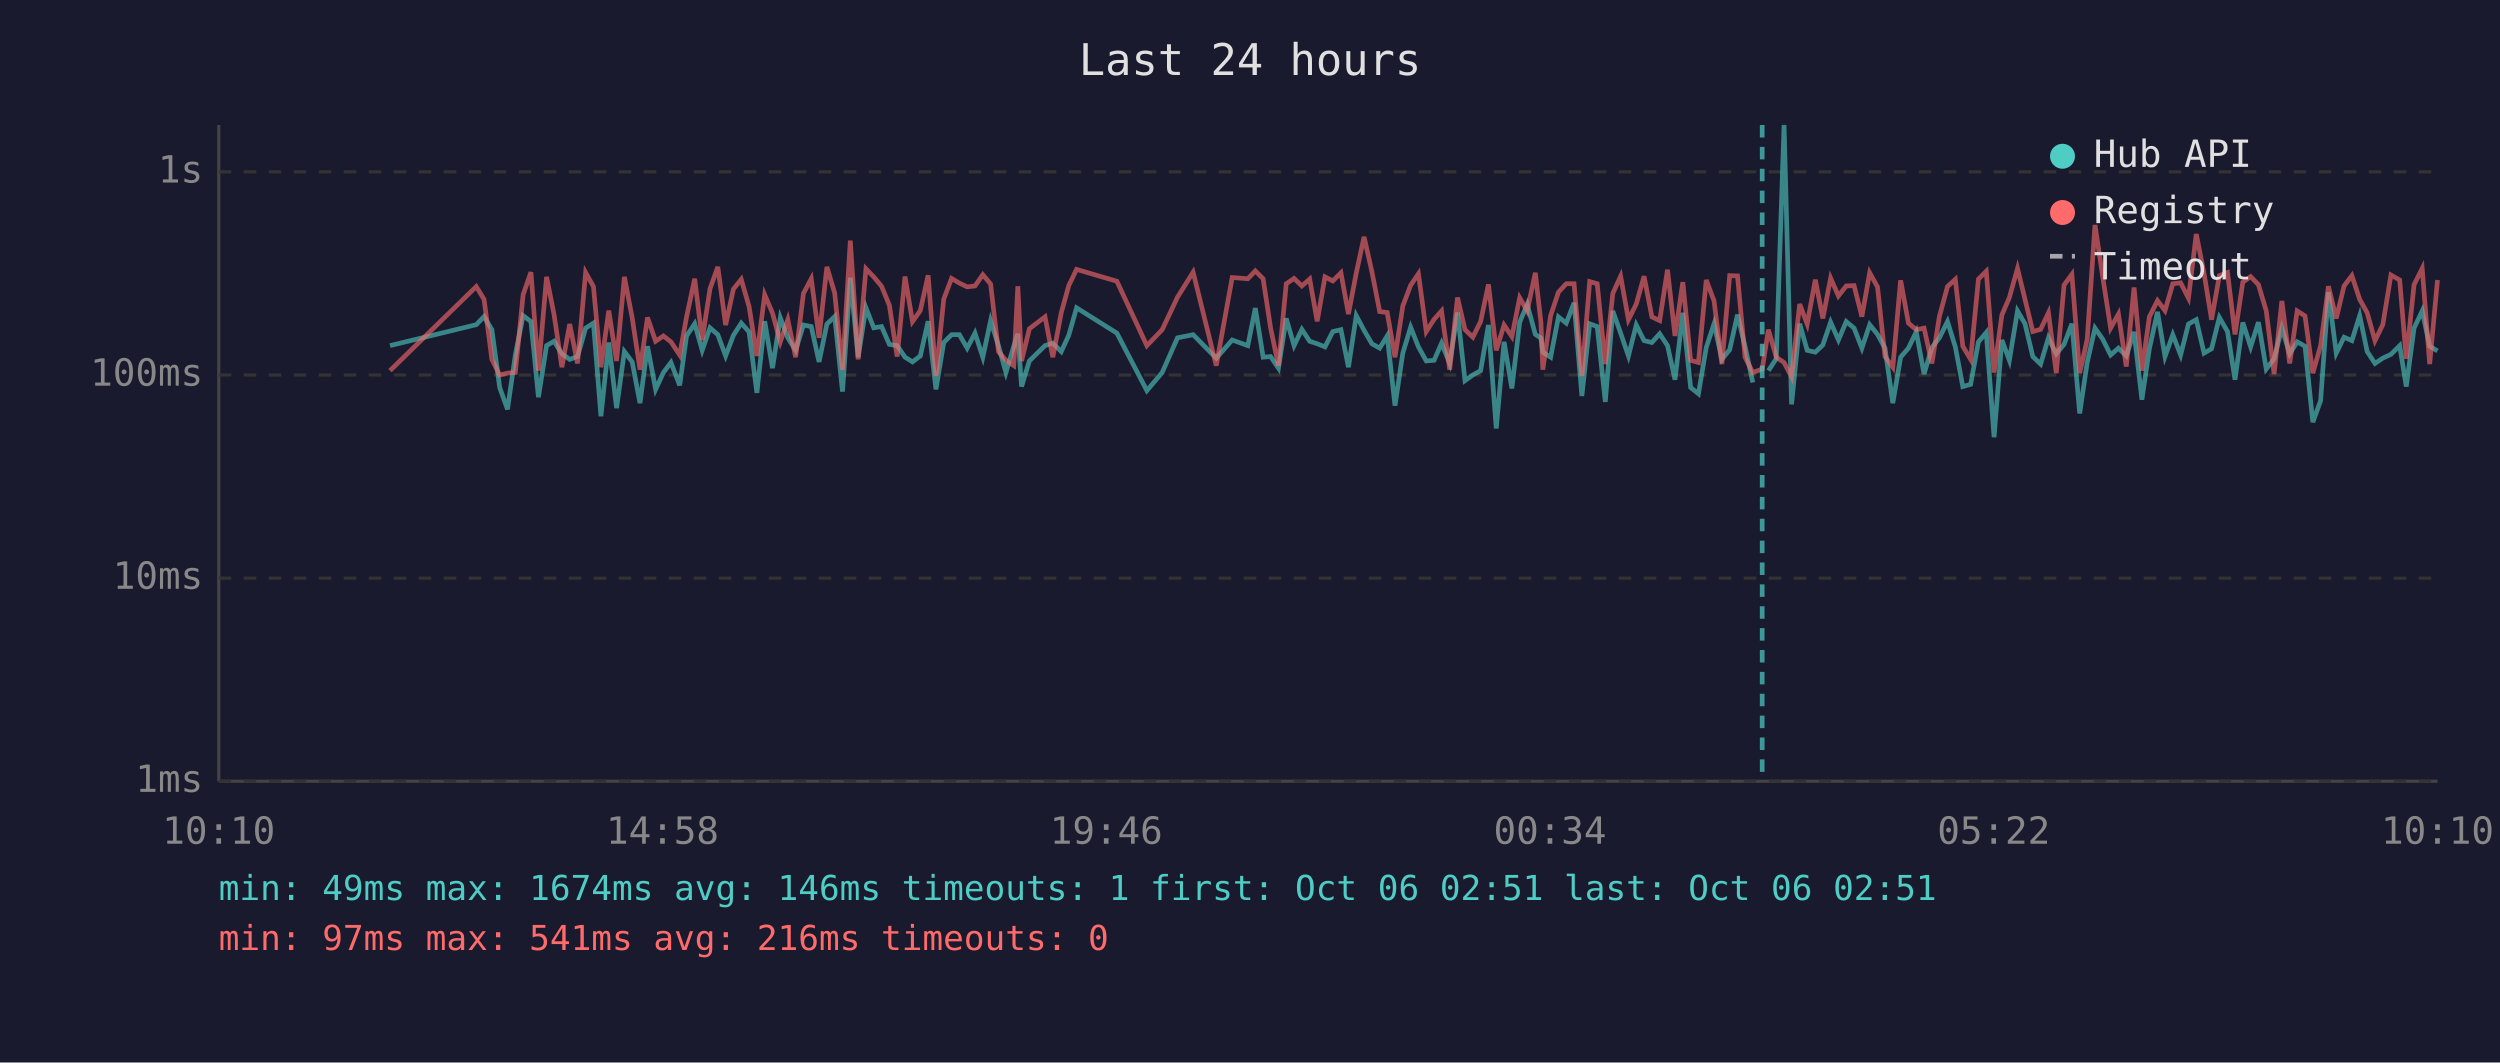
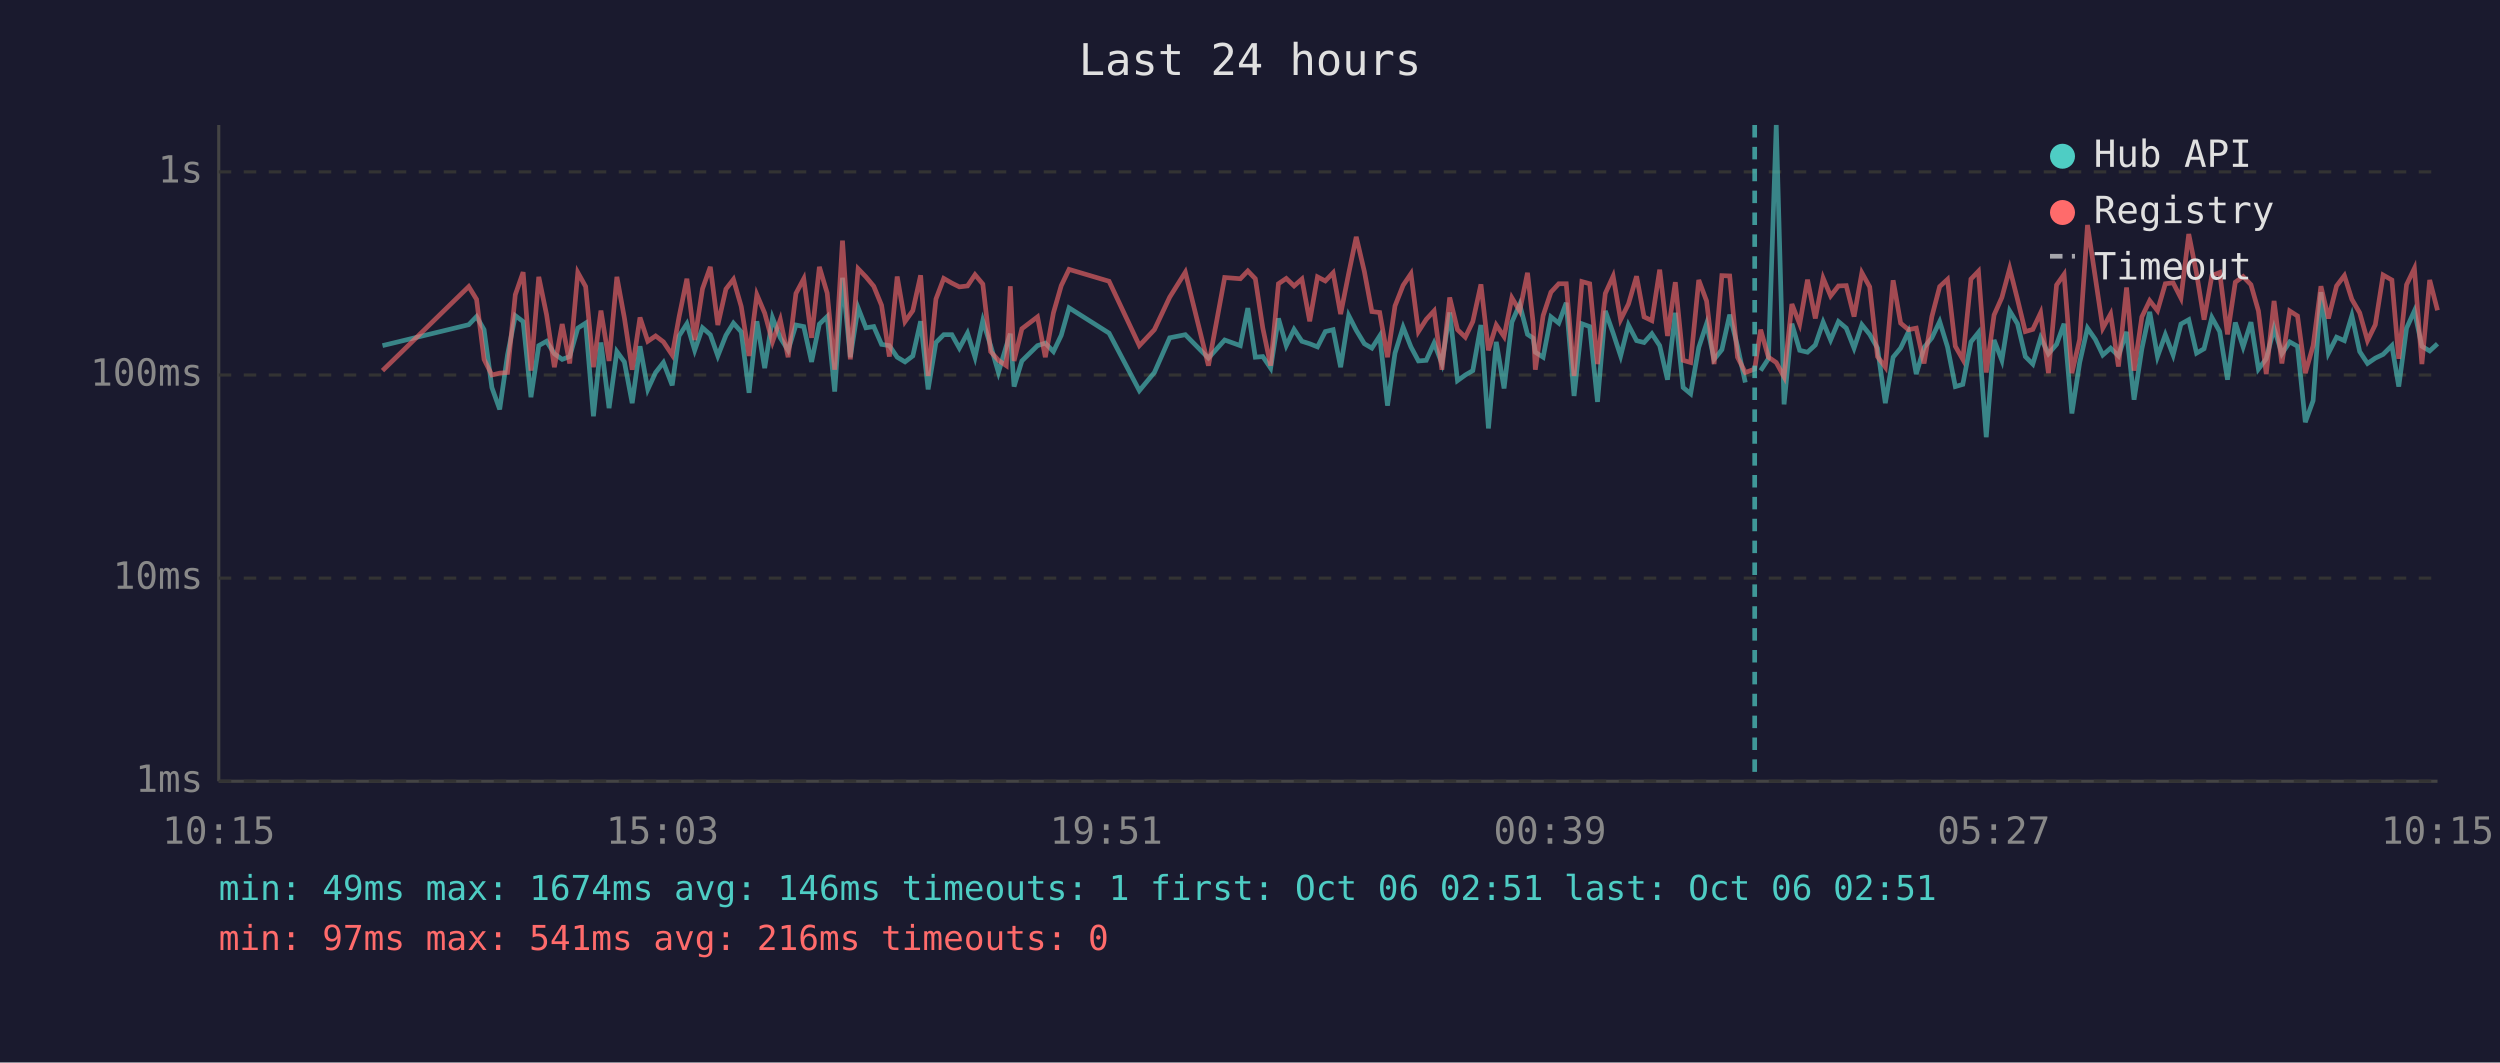
<svg xmlns="http://www.w3.org/2000/svg" viewBox="0 0 800 340" font-family="monospace" font-size="12">
  <rect width="800" height="340" fill="#1a1a2e" />
  <text x="400" y="24" fill="#e0e0e0" font-size="14" text-anchor="middle">Last 24 hours</text>
  <line x1="70" y1="40" x2="70" y2="250" stroke="#444" stroke-width="1" />
  <line x1="70" y1="250" x2="780" y2="250" stroke="#444" stroke-width="1" />
  <line x1="70" y1="250" x2="780" y2="250" stroke="#333" stroke-width="1" stroke-dasharray="4" />
  <text x="65" y="250" fill="#888" text-anchor="end" dominant-baseline="middle">1ms</text>
  <line x1="70" y1="185" x2="780" y2="185" stroke="#333" stroke-width="1" stroke-dasharray="4" />
  <text x="65" y="185" fill="#888" text-anchor="end" dominant-baseline="middle">10ms</text>
  <line x1="70" y1="120" x2="780" y2="120" stroke="#333" stroke-width="1" stroke-dasharray="4" />
  <text x="65" y="120" fill="#888" text-anchor="end" dominant-baseline="middle">100ms</text>
  <line x1="70" y1="55" x2="780" y2="55" stroke="#333" stroke-width="1" stroke-dasharray="4" />
  <text x="65" y="55" fill="#888" text-anchor="end" dominant-baseline="middle">1s</text>
-   <text x="70" y="270" fill="#888" text-anchor="middle">10:10</text>
-   <text x="212" y="270" fill="#888" text-anchor="middle">14:58</text>
-   <text x="354" y="270" fill="#888" text-anchor="middle">19:46</text>
-   <text x="496" y="270" fill="#888" text-anchor="middle">00:34</text>
-   <text x="638" y="270" fill="#888" text-anchor="middle">05:22</text>
-   <text x="780" y="270" fill="#888" text-anchor="middle">10:10</text>
-   <polyline points="124.8,110.6 152.4,103.9 154.9,101.3 157.4,105.5 159.9,124.0 162.4,131.0 164.9,113.6 167.4,101.0 169.9,102.9 172.3,127.1 174.9,110.6 177.3,109.2 179.8,113.2 182.3,115.0 184.8,114.1 187.4,105.0 189.9,103.4 192.3,133.2 194.8,109.6 197.3,130.6 199.8,112.5 202.3,115.8 204.8,129.0 207.2,110.8 209.8,124.6 212.3,119.2 214.7,116.0 217.5,123.3 219.7,107.5 222.3,103.6 224.7,112.1 227.2,104.9 229.7,107.1 232.2,113.9 234.7,107.3 237.2,103.4 239.7,106.2 242.2,125.7 244.7,102.8 247.2,117.8 249.7,101.7 252.1,108.1 254.6,112.1 257.1,104.0 259.6,104.5 262.1,115.8 264.6,103.7 267.1,101.3 269.6,125.3 272.1,88.9 274.6,114.3 277.1,98.5 279.6,104.9 282.1,104.5 284.6,110.2 287.1,110.6 289.6,114.3 292.0,115.8 294.5,113.9 297.0,102.8 299.5,124.6 302.0,109.6 304.5,107.1 307.0,107.1 309.5,111.4 312.0,106.6 314.5,114.3 317.0,102.6 319.5,110.6 321.9,119.2 324.4,110.8 325.7,106.8 326.9,123.7 329.4,115.5 334.4,110.6 336.9,109.8 339.6,112.5 342.0,107.3 344.5,98.5 357.4,106.6 367.0,125.0 371.9,119.2 376.8,108.1 381.8,107.1 389.2,114.6 394.3,108.8 399.3,110.6 401.7,98.6 404.2,114.3 406.6,114.1 409.1,117.8 411.6,101.9 414.1,110.6 416.6,105.4 419.1,109.2 421.5,110.0 424.0,111.0 426.5,106.1 429.1,105.5 431.5,117.5 434.0,101.0 436.5,105.7 439.0,110.0 441.5,111.4 443.9,107.5 446.4,129.8 448.9,113.0 451.4,104.7 453.9,111.0 456.4,115.5 458.9,115.3 461.3,109.8 463.9,116.3 466.4,100.0 468.8,121.8 471.3,120.0 473.8,118.6 476.3,104.0 478.8,137.1 481.3,109.4 483.8,124.3 486.3,103.1 488.7,97.4 491.3,107.0 493.1,108.2 493.7,112.7 496.2,114.3 498.7,101.4 501.2,103.4 503.7,96.9 506.2,126.7 508.7,103.6 511.1,104.5 513.7,128.6 516.1,99.5 518.6,106.6 521.1,113.9 523.6,104.0 526.1,109.0 528.6,109.6 531.1,106.8 533.6,110.6 536.0,121.5 538.5,100.1 541.0,124.0 543.5,126.0 546.0,111.2 548.5,103.6 551.0,115.0 553.5,111.9 556.0,100.7 558.4,110.8 560.9,122.4" fill="none" stroke="#4ecdc4" stroke-width="1.5" opacity="0.6" />
-   <polyline points="565.9,118.6 568.4,114.8 570.9,40.0 573.3,129.4 575.9,103.6 578.3,112.1 580.9,112.7 583.3,110.4 585.8,103.1 588.3,108.8 590.8,102.9 593.3,105.0 595.8,111.4 598.3,103.9 600.8,107.0 603.2,111.4 605.7,129.0 608.2,114.3 610.7,111.4 613.2,106.2 615.7,119.7 618.2,111.2 620.6,108.1 623.2,102.9 625.7,111.0 628.1,123.7 630.6,123.0 633.1,109.4 635.6,106.4 638.1,139.9 640.6,108.8 643.0,115.3 645.6,99.5 648.0,103.6 650.5,114.1 653.0,116.5 655.5,108.1 658.0,113.2 660.5,110.2 663.0,103.6 665.5,132.3 667.9,116.0 670.4,105.0 672.9,108.6 675.4,113.6 677.9,111.4 680.4,113.9 682.9,106.2 685.4,127.9 687.8,111.6 690.4,99.8 692.8,114.1 695.3,107.1 697.8,113.6 700.3,103.7 702.8,102.3 705.3,113.0 707.7,111.6 710.2,101.6 712.8,106.1 715.2,121.5 717.7,103.2 720.2,111.0 722.7,103.1 725.2,118.1 727.7,114.8 730.2,105.0 732.7,113.2 735.1,109.4 737.6,110.8 740.1,135.1 742.6,128.2 745.1,93.5 747.6,113.0 750.1,107.9 752.6,109.0 755.1,101.0 757.5,112.5 760.0,116.3 762.5,114.6 765.1,113.4 767.9,110.6 770.0,123.7 772.5,105.0 775.1,99.5 777.5,110.8 780.0,112.3" fill="none" stroke="#4ecdc4" stroke-width="1.5" opacity="0.6" />
-   <polyline points="124.8,118.6 152.4,91.7 154.9,95.8 157.4,115.0 159.9,120.0 162.4,119.4 164.9,119.2 167.4,94.3 169.9,87.1 172.3,118.6 174.9,88.6 177.3,100.7 179.8,117.5 182.3,103.7 184.8,116.3 187.4,87.2 189.9,91.7 192.3,117.5 194.8,99.4 197.3,115.5 199.8,88.6 202.3,101.7 204.8,118.3 207.2,101.6 209.8,109.2 212.3,107.5 214.7,109.4 217.5,113.6 219.7,101.4 222.3,89.2 224.7,108.8 227.2,92.4 229.7,85.4 232.2,104.0 234.7,92.5 237.2,89.4 239.7,98.1 242.2,113.9 244.7,94.3 247.2,100.2 249.7,109.4 252.1,102.3 254.6,114.3 257.1,93.9 259.6,89.2 262.1,108.1 264.6,85.4 267.1,93.8 269.6,118.3 272.1,77.0 274.6,115.0 277.1,86.0 279.6,88.6 282.1,91.6 284.6,97.7 287.1,114.1 289.6,88.5 292.0,102.9 294.5,99.4 297.0,88.1 299.5,120.3 302.0,95.7 304.5,89.1 307.0,90.6 309.5,91.8 312.0,91.5 314.5,87.9 317.0,90.9 319.5,112.5 321.9,115.3 324.4,117.0 325.7,91.6 326.9,115.5 329.4,105.2 334.4,101.4 336.9,114.3 339.6,100.1 342.0,91.4 344.5,86.2 357.4,90.0 367.0,110.6 371.9,105.5 376.8,95.1 381.8,87.1 389.2,117.0 394.3,88.8 399.3,89.2 401.7,86.7 404.2,89.2 406.6,105.0 409.1,117.0 411.6,90.8 414.1,89.1 416.6,91.5 419.1,89.3 421.5,102.8 424.0,88.6 426.5,89.9 429.1,87.3 431.5,100.5 434.0,87.4 436.5,75.8 439.0,86.9 441.5,99.7 443.9,100.0 446.4,114.3 448.9,97.9 451.4,91.3 453.9,87.6 456.4,106.1 458.9,102.2 461.3,99.5 463.9,118.3 466.4,95.2 468.8,105.5 471.3,107.9 473.8,102.9 476.3,91.0 478.8,112.1 481.3,104.0 483.8,107.7 486.3,95.3 488.7,99.5 491.3,87.3 493.1,103.2 493.7,118.3 496.2,101.0 498.7,93.5 501.2,90.8 503.7,90.8 506.2,120.3 508.7,90.1 511.1,90.8 513.7,116.5 516.1,93.9 518.6,88.4 521.1,102.3 523.6,97.3 526.1,88.4 528.6,101.4 531.1,102.6 533.6,86.3 536.0,107.5 538.5,90.3 541.0,115.3 543.5,116.0 546.0,89.6 548.5,96.3 551.0,116.5 553.5,88.2 556.0,88.3 558.4,114.3 560.9,119.2 563.9,118.1 565.9,105.5 568.4,114.3 570.9,116.0 573.3,120.6 575.9,97.3 578.3,103.7 580.9,89.5 583.3,101.9 585.8,89.0 588.3,94.7 590.8,91.5 593.3,91.4 595.8,101.3 598.3,87.3 600.8,91.8 603.2,114.1 605.7,117.5 608.2,89.7 610.7,103.4 613.2,105.5 615.7,105.0 618.2,116.3 620.6,101.3 623.2,91.7 625.7,89.4 628.1,110.8 630.6,115.0 633.1,89.3 635.6,86.8 638.1,119.2 640.6,100.8 643.0,95.2 645.6,85.9 648.0,95.8 650.5,106.1 653.0,105.4 655.5,100.1 658.0,119.4 660.5,91.2 663.0,87.8 665.5,119.4 667.9,108.6 670.4,72.0 672.9,88.8 675.4,105.0 677.9,100.5 680.4,117.3 682.9,92.0 685.4,118.6 687.8,101.4 690.4,96.2 692.8,99.4 695.3,90.8 697.8,90.5 700.3,95.4 702.8,74.9 705.3,87.5 707.7,102.3 710.2,88.2 712.8,87.2 715.2,107.0 717.7,90.3 720.2,88.5 722.7,91.1 725.2,99.5 727.7,119.7 730.2,96.3 732.7,116.3 735.1,99.5 737.6,101.1 740.1,119.4 742.6,110.6 745.1,91.6 747.6,101.9 750.1,91.5 752.6,88.2 755.1,95.8 757.5,100.1 760.0,109.0 762.5,103.9 765.1,88.0 767.9,89.6 770.0,114.8 772.5,91.1 775.1,85.9 777.5,116.5 780.0,89.6" fill="none" stroke="#ff6b6b" stroke-width="1.5" opacity="0.6" />
-   <line x1="563.9" y1="40" x2="563.9" y2="250" stroke="#4ecdc4" stroke-width="1.5" stroke-dasharray="4,3" opacity="0.7" />
+   <text x="70" y="270" fill="#888" text-anchor="middle">10:15</text>
+   <text x="212" y="270" fill="#888" text-anchor="middle">15:03</text>
+   <text x="354" y="270" fill="#888" text-anchor="middle">19:51</text>
+   <text x="496" y="270" fill="#888" text-anchor="middle">00:39</text>
+   <text x="638" y="270" fill="#888" text-anchor="middle">05:27</text>
+   <text x="780" y="270" fill="#888" text-anchor="middle">10:15</text>
+   <polyline points="122.4,110.6 150.0,103.9 152.5,101.3 154.9,105.5 157.4,124.0 159.9,131.0 162.4,113.6 164.9,101.0 167.4,102.9 169.9,127.1 172.4,110.6 174.9,109.2 177.4,113.2 179.9,115.0 182.3,114.1 184.9,105.0 187.4,103.4 189.9,133.2 192.3,109.6 194.9,130.6 197.4,112.5 199.8,115.8 202.3,129.0 204.8,110.8 207.3,124.6 209.8,119.2 212.3,116.0 215.1,123.3 217.3,107.5 219.8,103.6 222.3,112.1 224.8,104.9 227.3,107.1 229.7,113.9 232.3,107.3 234.7,103.4 237.2,106.2 239.7,125.7 242.2,102.8 244.7,117.8 247.2,101.7 249.7,108.1 252.2,112.1 254.7,104.0 257.2,104.5 259.7,115.8 262.2,103.7 264.7,101.3 267.1,125.3 269.6,88.9 272.1,114.3 274.6,98.5 277.1,104.9 279.6,104.5 282.1,110.2 284.6,110.6 287.1,114.3 289.6,115.8 292.1,113.9 294.6,102.8 297.0,124.6 299.5,109.6 302.0,107.1 304.6,107.1 307.0,111.4 309.6,106.6 312.0,114.3 314.5,102.6 317.0,110.6 319.5,119.2 322.0,110.8 323.3,106.8 324.5,123.7 327.0,115.5 332.0,110.6 334.5,109.8 337.1,112.5 339.6,107.3 342.1,98.5 354.9,106.6 364.6,125.0 369.4,119.2 374.3,108.1 379.3,107.1 386.7,114.6 391.9,108.8 396.9,110.6 399.3,98.6 401.7,114.3 404.1,114.1 406.6,117.8 409.1,101.9 411.6,110.6 414.1,105.4 416.6,109.2 419.1,110.0 421.6,111.0 424.1,106.1 426.6,105.5 429.0,117.5 431.6,101.0 434.0,105.7 436.6,110.0 439.0,111.4 441.5,107.5 444.0,129.8 446.4,113.0 449.0,104.7 451.5,111.0 453.9,115.5 456.4,115.3 458.9,109.8 461.4,116.3 463.9,100.0 466.4,121.8 468.9,120.0 471.3,118.6 473.9,104.0 476.3,137.1 478.8,109.4 481.3,124.3 483.8,103.1 486.3,97.4 488.8,107.0 490.6,108.2 491.3,112.7 493.8,114.3 496.3,101.4 498.8,103.4 501.2,96.9 503.7,126.7 506.2,103.6 508.7,104.5 511.2,128.6 513.7,99.5 516.2,106.6 518.6,113.9 521.1,104.0 523.7,109.0 526.1,109.6 528.6,106.8 531.1,110.6 533.6,121.5 536.1,100.1 538.6,124.0 541.0,126.0 543.6,111.2 546.1,103.6 548.5,115.0 551.0,111.9 553.5,100.7 556.0,110.8 558.5,122.4" fill="none" stroke="#4ecdc4" stroke-width="1.5" opacity="0.6" />
+   <polyline points="563.4,118.6 565.9,114.8 568.4,40.0 570.9,129.4 573.4,103.6 575.9,112.1 578.4,112.7 580.9,110.4 583.4,103.1 585.8,108.8 588.3,102.9 590.8,105.0 593.3,111.4 595.8,103.9 598.3,107.0 600.8,111.4 603.3,129.0 605.8,114.3 608.2,111.4 610.7,106.2 613.2,119.7 615.7,111.2 618.2,108.1 620.7,102.9 623.2,111.0 625.7,123.7 628.1,123.0 630.7,109.4 633.1,106.4 635.6,139.9 638.1,108.8 640.6,115.3 643.1,99.5 645.6,103.6 648.1,114.1 650.5,116.5 653.0,108.1 655.5,113.2 658.1,110.2 660.5,103.6 663.0,132.3 665.5,116.0 668.0,105.0 670.5,108.6 672.9,113.6 675.4,111.4 677.9,113.9 680.5,106.2 682.9,127.9 685.4,111.6 687.9,99.8 690.4,114.1 692.9,107.1 695.4,113.6 697.9,103.7 700.4,102.3 702.9,113.0 705.3,111.6 707.8,101.6 710.3,106.1 712.8,121.5 715.3,103.2 717.8,111.0 720.3,103.1 722.7,118.1 725.2,114.8 727.7,105.0 730.2,113.2 732.7,109.4 735.2,110.8 737.7,135.1 740.2,128.2 742.7,93.5 745.1,113.0 747.7,107.9 750.2,109.0 752.6,101.0 755.1,112.5 757.6,116.3 760.1,114.6 762.6,113.4 765.4,110.6 767.6,123.7 770.1,105.0 772.6,99.5 775.0,110.8 777.5,112.3 780.0,110.0" fill="none" stroke="#4ecdc4" stroke-width="1.5" opacity="0.6" />
+   <polyline points="122.4,118.6 150.0,91.7 152.5,95.8 154.9,115.0 157.4,120.0 159.9,119.4 162.4,119.2 164.9,94.3 167.4,87.1 169.9,118.6 172.4,88.6 174.9,100.7 177.4,117.5 179.9,103.7 182.3,116.3 184.9,87.2 187.4,91.7 189.9,117.5 192.3,99.4 194.9,115.5 197.4,88.6 199.8,101.7 202.3,118.3 204.8,101.6 207.3,109.2 209.8,107.5 212.3,109.4 215.1,113.6 217.3,101.4 219.8,89.2 222.3,108.8 224.8,92.4 227.3,85.4 229.7,104.0 232.3,92.5 234.7,89.4 237.2,98.1 239.7,113.9 242.2,94.3 244.7,100.2 247.2,109.4 249.7,102.3 252.2,114.3 254.7,93.9 257.2,89.2 259.7,108.1 262.2,85.4 264.7,93.8 267.1,118.3 269.6,77.0 272.1,115.0 274.6,86.0 277.1,88.6 279.6,91.6 282.1,97.7 284.6,114.1 287.1,88.5 289.6,102.9 292.1,99.4 294.6,88.1 297.0,120.3 299.5,95.7 302.0,89.1 304.6,90.6 307.0,91.8 309.6,91.5 312.0,87.9 314.5,90.9 317.0,112.5 319.5,115.3 322.0,117.0 323.3,91.6 324.5,115.5 327.0,105.2 332.0,101.4 334.5,114.3 337.1,100.1 339.6,91.4 342.1,86.2 354.9,90.0 364.6,110.6 369.4,105.5 374.3,95.1 379.3,87.1 386.7,117.0 391.9,88.8 396.9,89.2 399.3,86.7 401.7,89.2 404.1,105.0 406.6,117.0 409.1,90.8 411.6,89.1 414.1,91.5 416.6,89.3 419.1,102.8 421.6,88.6 424.1,89.9 426.6,87.3 429.0,100.5 431.6,87.4 434.0,75.8 436.6,86.9 439.0,99.7 441.5,100.0 444.0,114.3 446.4,97.9 449.0,91.3 451.5,87.6 453.9,106.1 456.4,102.2 458.9,99.5 461.4,118.3 463.9,95.2 466.4,105.5 468.9,107.9 471.3,102.9 473.9,91.0 476.3,112.1 478.8,104.0 481.3,107.7 483.8,95.3 486.3,99.5 488.8,87.3 490.6,103.2 491.3,118.3 493.8,101.0 496.3,93.5 498.8,90.8 501.2,90.8 503.7,120.3 506.2,90.1 508.7,90.8 511.2,116.5 513.7,93.9 516.2,88.4 518.6,102.3 521.1,97.3 523.7,88.4 526.1,101.4 528.6,102.6 531.1,86.3 533.6,107.5 536.1,90.3 538.6,115.3 541.0,116.0 543.6,89.6 546.1,96.3 548.5,116.5 551.0,88.2 553.5,88.3 556.0,114.3 558.5,119.2 561.5,118.1 563.4,105.5 565.9,114.3 568.4,116.0 570.9,120.6 573.4,97.3 575.9,103.7 578.4,89.5 580.9,101.9 583.4,89.0 585.8,94.7 588.3,91.5 590.8,91.4 593.3,101.3 595.8,87.3 598.3,91.8 600.8,114.1 603.3,117.5 605.8,89.7 608.2,103.4 610.7,105.5 613.2,105.0 615.7,116.3 618.2,101.3 620.7,91.7 623.2,89.4 625.7,110.8 628.1,115.0 630.7,89.3 633.1,86.8 635.6,119.2 638.1,100.8 640.6,95.2 643.1,85.9 645.6,95.8 648.1,106.1 650.5,105.4 653.0,100.1 655.5,119.4 658.1,91.2 660.5,87.8 663.0,119.4 665.5,108.6 668.0,72.0 670.5,88.8 672.9,105.0 675.4,100.5 677.9,117.3 680.5,92.0 682.9,118.6 685.4,101.4 687.9,96.2 690.4,99.4 692.9,90.8 695.4,90.5 697.9,95.4 700.4,74.9 702.9,87.5 705.3,102.3 707.8,88.2 710.3,87.2 712.8,107.0 715.3,90.3 717.8,88.5 720.3,91.1 722.7,99.5 725.2,119.7 727.7,96.3 730.2,116.3 732.7,99.5 735.2,101.1 737.7,119.4 740.2,110.6 742.7,91.6 745.1,101.9 747.7,91.5 750.2,88.2 752.6,95.8 755.1,100.1 757.6,109.0 760.1,103.9 762.6,88.0 765.4,89.6 767.6,114.8 770.1,91.1 772.6,85.9 775.0,116.5 777.5,89.6 780.0,99.3" fill="none" stroke="#ff6b6b" stroke-width="1.5" opacity="0.6" />
+   <line x1="561.5" y1="40" x2="561.5" y2="250" stroke="#4ecdc4" stroke-width="1.5" stroke-dasharray="4,3" opacity="0.7" />
  <circle cx="660" cy="50" r="4" fill="#4ecdc4" />
  <text x="670" y="50" fill="#e0e0e0" dominant-baseline="middle">Hub API</text>
  <circle cx="660" cy="68" r="4" fill="#ff6b6b" />
  <text x="670" y="68" fill="#e0e0e0" dominant-baseline="middle">Registry</text>
  <line x1="656" y1="82" x2="664" y2="82" stroke="#e0e0e0" stroke-width="1.5" stroke-dasharray="4,3" opacity="0.7" />
  <text x="670" y="86" fill="#e0e0e0" dominant-baseline="middle">Timeout</text>
  <text x="70" y="288" fill="#4ecdc4" font-size="11">min: 49ms  max: 1674ms  avg: 146ms  timeouts: 1  first: Oct 06 02:51  last: Oct 06 02:51</text>
  <text x="70" y="304" fill="#ff6b6b" font-size="11">min: 97ms  max: 541ms  avg: 216ms  timeouts: 0</text>
</svg>
